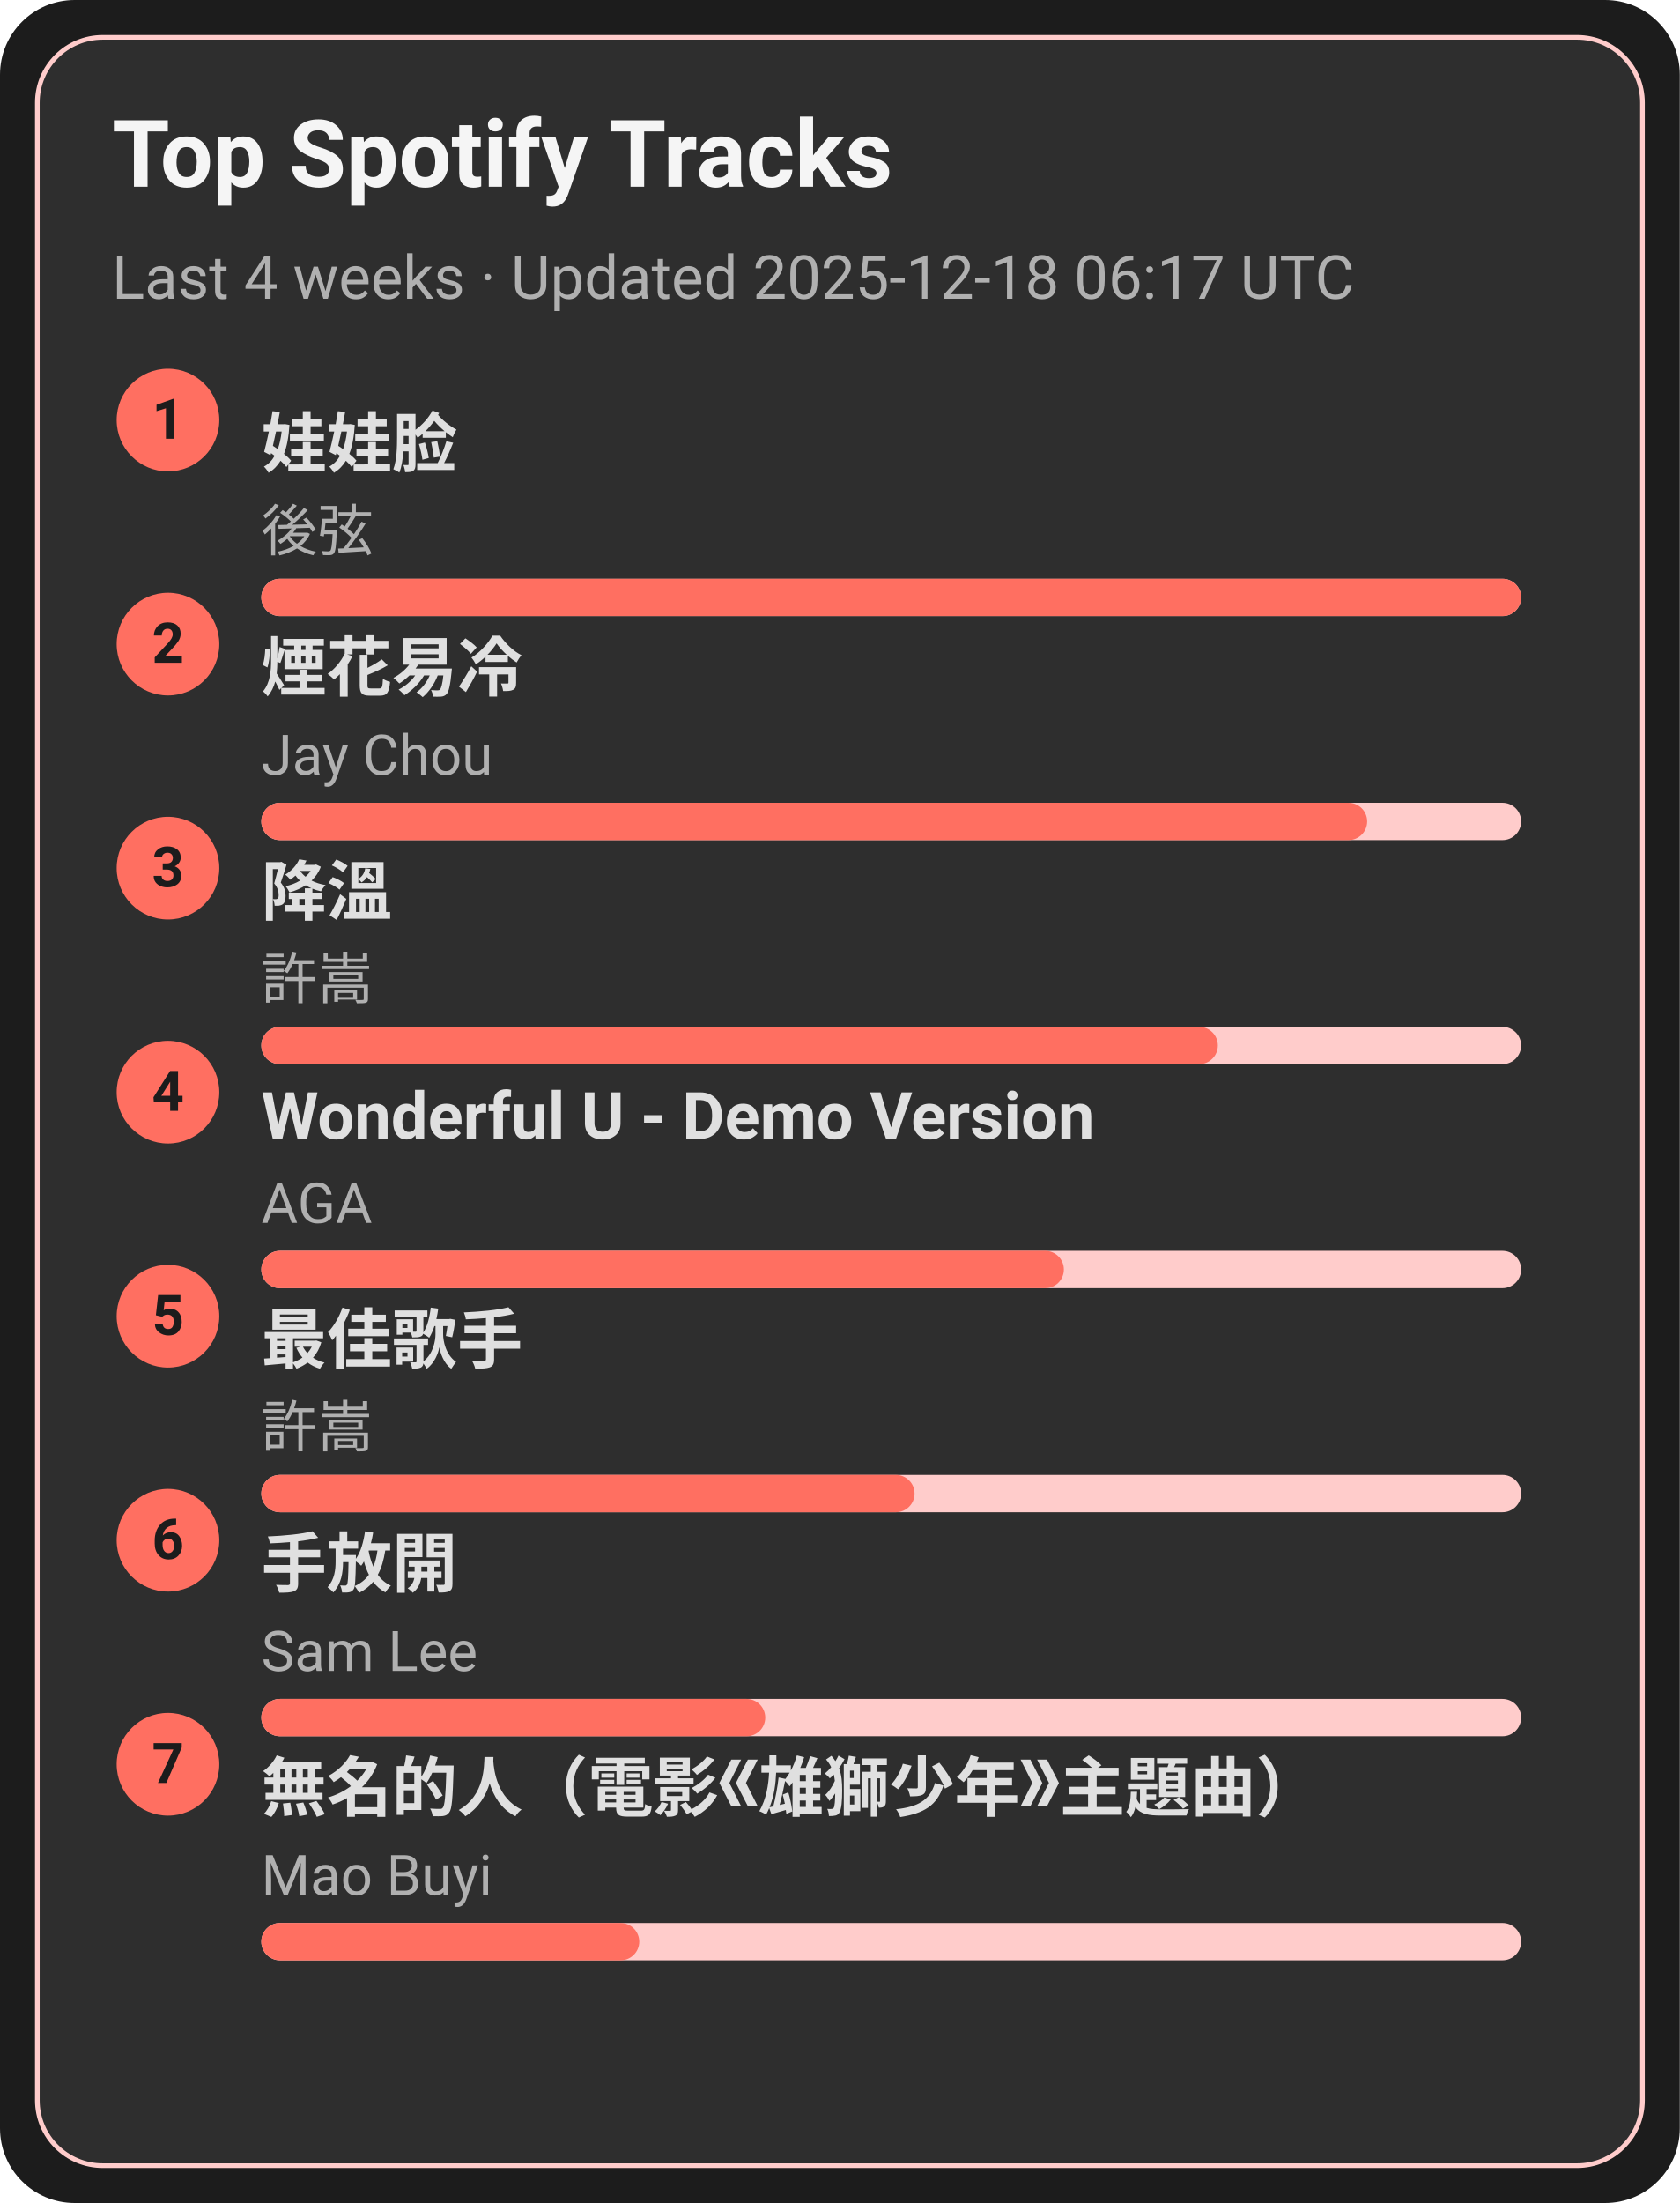
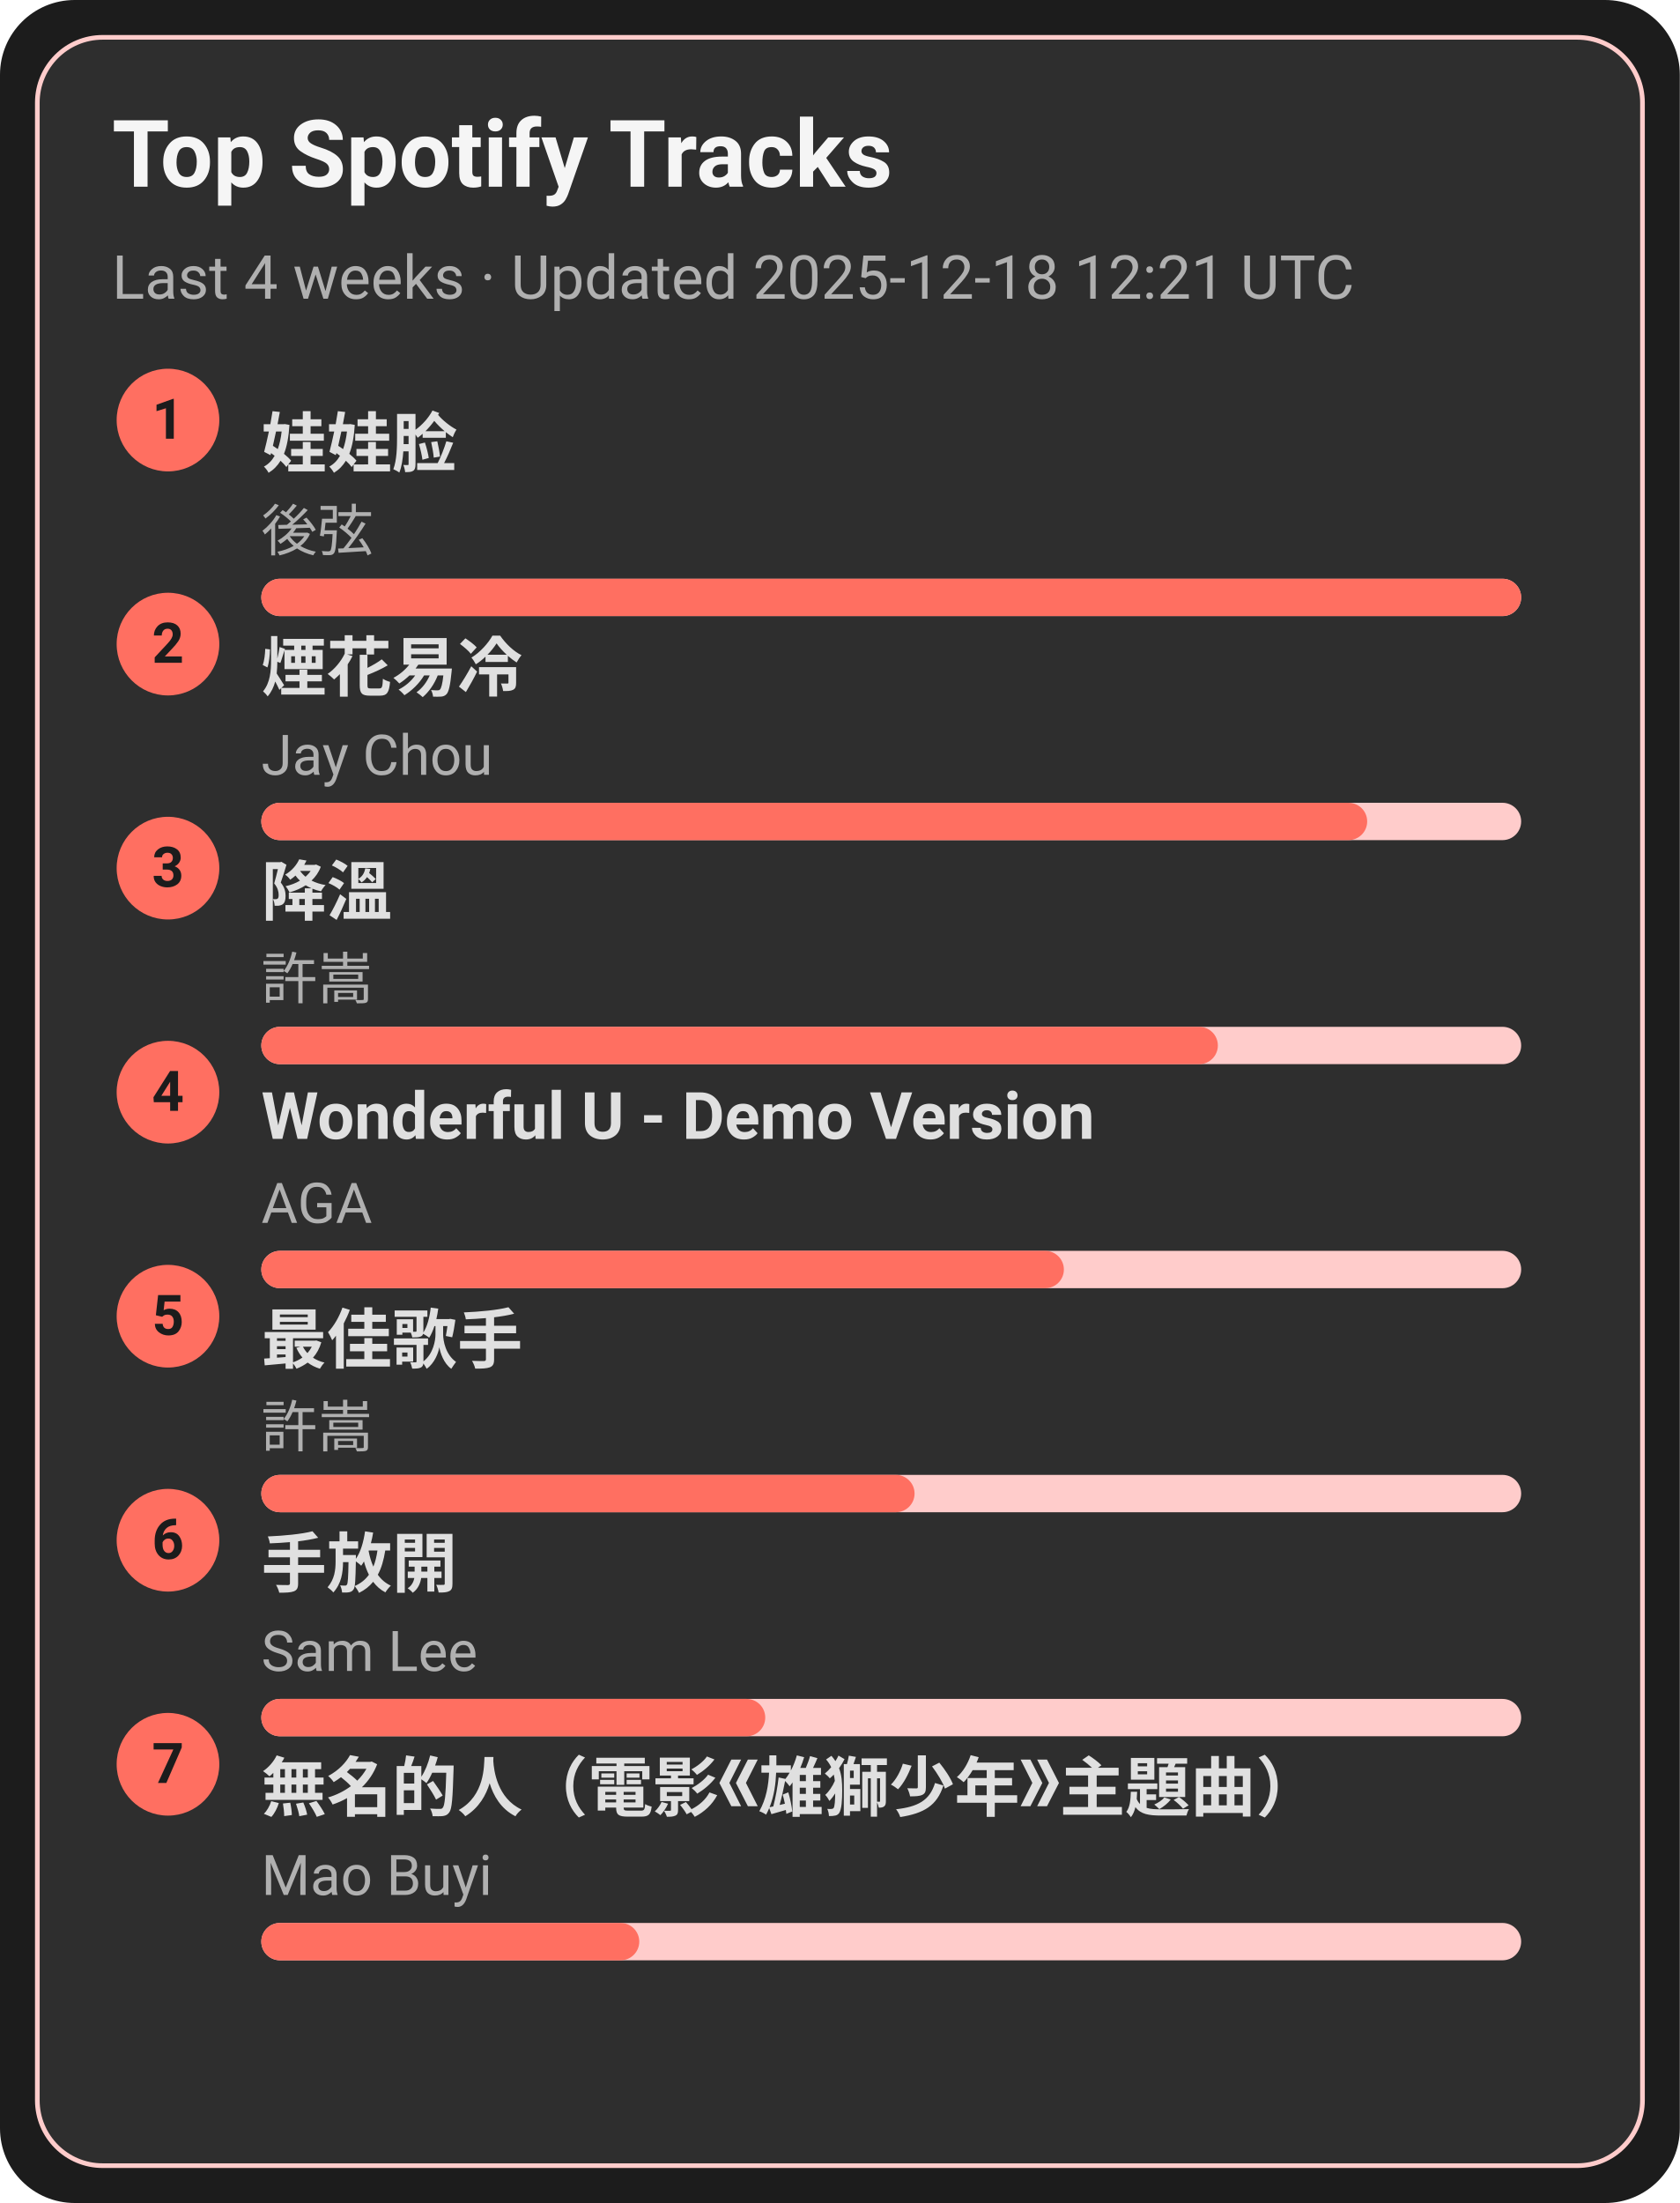
<svg xmlns="http://www.w3.org/2000/svg" width="360" height="472" viewBox="0 0 360 472">
  <style>text{font-family:-apple-system,BlinkMacSystemFont,Segoe UI,Roboto,Ubuntu,Helvetica Neue,Arial,Noto Sans,sans-serif}</style>
  <rect width="360" height="472" rx="16" fill="#1c1c1c" />
  <rect x="8" y="8" width="344" height="456" rx="14" fill="#2e2e2e" stroke="#ffcccb" />
  <text x="24" y="40" font-size="20" fill="#f5f5f5" font-weight="600">Top Spotify Tracks</text>
-   <text x="24" y="64" font-size="13" fill="#b0b0b0">Last 4 weeks · Updated 2025-12-18 06:17 UTC</text>
+   <text x="24" y="64" font-size="13" fill="#b0b0b0">Last 4 weeks · Updated 2025-12-18 12:21 UTC</text>
  <circle cx="36" cy="90" r="11" fill="#ff6f61" />
  <text x="36" y="94" text-anchor="middle" font-size="12" fill="#1c1c1c" font-weight="700">1</text>
  <a href="https://open.spotify.com/track/08ouEICweFmqfgPJnRIQkE" target="_blank" rel="noopener noreferrer">
    <text x="56" y="100" font-size="14" fill="#e0e0e0" font-weight="600">娃娃脸</text>
  </a>
  <text x="56" y="118" font-size="12" fill="#b0b0b0">後弦</text>
  <rect x="56" y="124" width="270" height="8" rx="4" fill="#ffcccb" />
  <rect x="56" y="124" width="270" height="8" rx="4" fill="#ff6f61" />
  <circle cx="36" cy="138" r="11" fill="#ff6f61" />
  <text x="36" y="142" text-anchor="middle" font-size="12" fill="#1c1c1c" font-weight="700">2</text>
  <a href="https://open.spotify.com/track/24beWW0pQCJEF3IVSpIryu" target="_blank" rel="noopener noreferrer">
    <text x="56" y="148" font-size="14" fill="#e0e0e0" font-weight="600">煙花易冷</text>
  </a>
  <text x="56" y="166" font-size="12" fill="#b0b0b0">Jay Chou</text>
  <rect x="56" y="172" width="270" height="8" rx="4" fill="#ffcccb" />
  <rect x="56" y="172" width="237" height="8" rx="4" fill="#ff6f61" />
  <circle cx="36" cy="186" r="11" fill="#ff6f61" />
  <text x="36" y="190" text-anchor="middle" font-size="12" fill="#1c1c1c" font-weight="700">3</text>
  <a href="https://open.spotify.com/track/2q9uhrOfyOnBa3oWR1PfYT" target="_blank" rel="noopener noreferrer">
    <text x="56" y="196" font-size="14" fill="#e0e0e0" font-weight="600">降溫</text>
  </a>
  <text x="56" y="214" font-size="12" fill="#b0b0b0">許嵩</text>
  <rect x="56" y="220" width="270" height="8" rx="4" fill="#ffcccb" />
  <rect x="56" y="220" width="205" height="8" rx="4" fill="#ff6f61" />
  <circle cx="36" cy="234" r="11" fill="#ff6f61" />
  <text x="36" y="238" text-anchor="middle" font-size="12" fill="#1c1c1c" font-weight="700">4</text>
  <a href="https://open.spotify.com/track/2eSNpIOFoi1Q8wxw6CycXJ" target="_blank" rel="noopener noreferrer">
    <text x="56" y="244" font-size="14" fill="#e0e0e0" font-weight="600">Wonderful U - Demo Version</text>
  </a>
  <text x="56" y="262" font-size="12" fill="#b0b0b0">AGA</text>
  <rect x="56" y="268" width="270" height="8" rx="4" fill="#ffcccb" />
  <rect x="56" y="268" width="172" height="8" rx="4" fill="#ff6f61" />
  <circle cx="36" cy="282" r="11" fill="#ff6f61" />
  <text x="36" y="286" text-anchor="middle" font-size="12" fill="#1c1c1c" font-weight="700">5</text>
  <a href="https://open.spotify.com/track/1tXkID53w0fBaY5p3MjNxN" target="_blank" rel="noopener noreferrer">
    <text x="56" y="292" font-size="14" fill="#e0e0e0" font-weight="600">最佳歌手</text>
  </a>
  <text x="56" y="310" font-size="12" fill="#b0b0b0">許嵩</text>
  <rect x="56" y="316" width="270" height="8" rx="4" fill="#ffcccb" />
  <rect x="56" y="316" width="140" height="8" rx="4" fill="#ff6f61" />
  <circle cx="36" cy="330" r="11" fill="#ff6f61" />
  <text x="36" y="334" text-anchor="middle" font-size="12" fill="#1c1c1c" font-weight="700">6</text>
  <a href="https://open.spotify.com/track/2Dd9EXYXI2NNrLG61OtWQv" target="_blank" rel="noopener noreferrer">
    <text x="56" y="340" font-size="14" fill="#e0e0e0" font-weight="600">手放開</text>
  </a>
  <text x="56" y="358" font-size="12" fill="#b0b0b0">Sam Lee</text>
  <rect x="56" y="364" width="270" height="8" rx="4" fill="#ffcccb" />
  <rect x="56" y="364" width="108" height="8" rx="4" fill="#ff6f61" />
  <circle cx="36" cy="378" r="11" fill="#ff6f61" />
  <text x="36" y="382" text-anchor="middle" font-size="12" fill="#1c1c1c" font-weight="700">7</text>
  <a href="https://open.spotify.com/track/72kP6AJqsEeSLkO640Tu7F" target="_blank" rel="noopener noreferrer">
    <text x="56" y="388" font-size="14" fill="#e0e0e0" font-weight="600">無名的人（電影《雄獅少年》主題曲）</text>
  </a>
  <text x="56" y="406" font-size="12" fill="#b0b0b0">Mao Buyi</text>
  <rect x="56" y="412" width="270" height="8" rx="4" fill="#ffcccb" />
  <rect x="56" y="412" width="81" height="8" rx="4" fill="#ff6f61" />
</svg>
